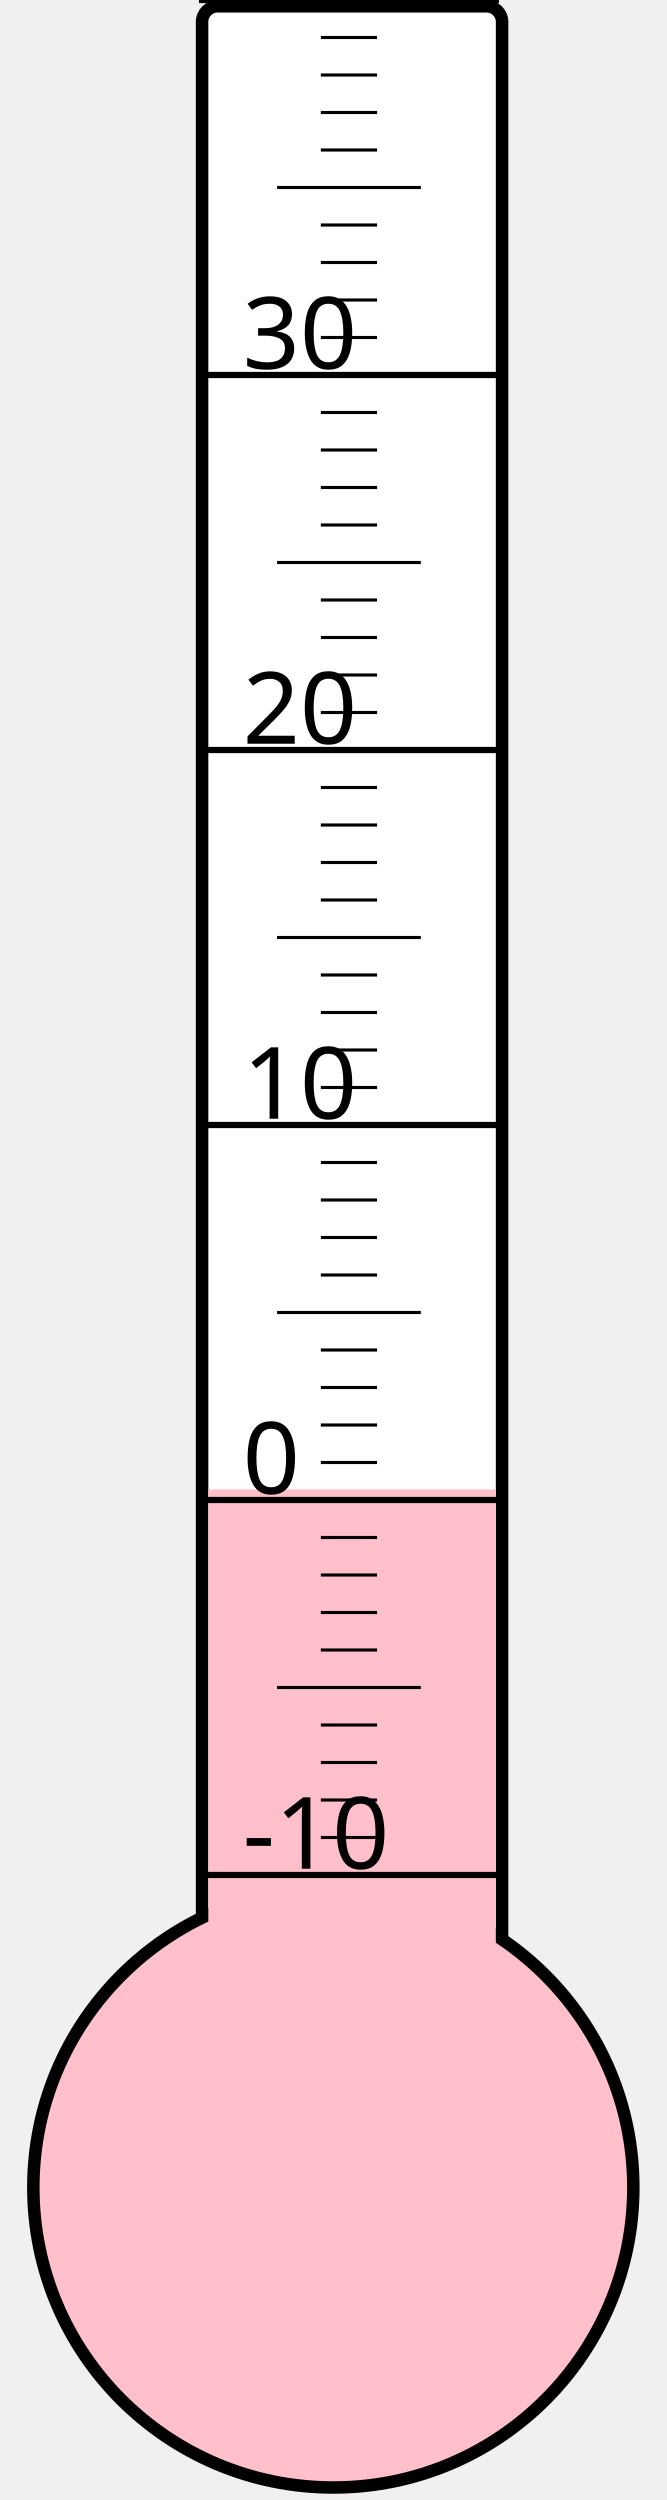
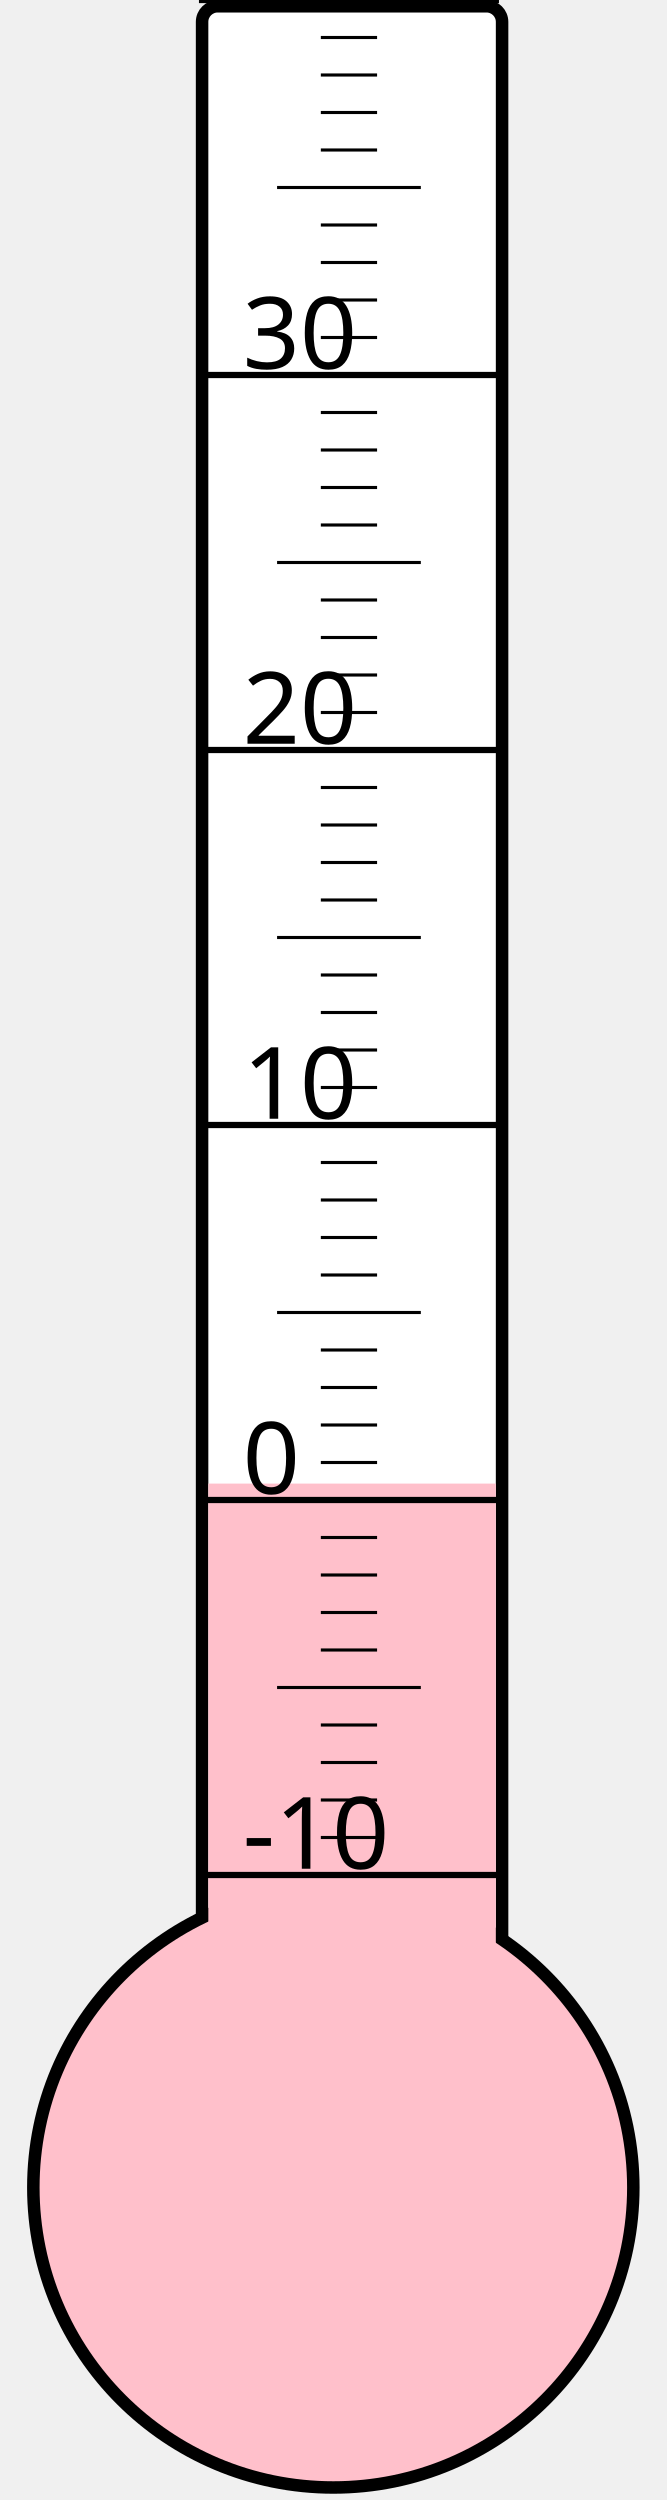
<svg xmlns="http://www.w3.org/2000/svg" width="40px" height="150px" viewBox="0 0 200 800">
  <rect width="200" height="800" x="0" y="0" style="fill: #ffffeb; fill-opacity: 0;" />
  <rect width="96" height="680" x="58" y="2" rx="5" ry="5" style="fill: white; fill-opacity: 1; stroke: black; stroke-width: 4;" />
  <circle cx="100" cy="700" r="96" style="fill: pink; stroke: black; stroke-width: 4;" />
-   <rect width="92" height="223.375" x="60" y="476.625" style="fill: pink; fill-opacity: 1; stroke-width: 0;" />
+   <rect width="92" height="225.25" x="60" y="474.75" style="fill: pink; fill-opacity: 1; stroke-width: 0;" />
  <text x="71" y="598" style="font-family: sans-serif; font-size: 24pt;">-10</text>
  <text x="71" y="478" style="font-family: sans-serif; font-size: 24pt;">0</text>
  <text x="71" y="358" style="font-family: sans-serif; font-size: 24pt;">10</text>
  <text x="71" y="238" style="font-family: sans-serif; font-size: 24pt;">20</text>
  <text x="71" y="118" style="font-family: sans-serif; font-size: 24pt;">30</text>
  <g style="stroke: black;">
    <line x1="57" y1="600" x2="153" y2="600" style="stroke-width: 2;" />
    <line x1="96" y1="588" x2="114" y2="588" style="stroke-width: 1;" />
    <line x1="96" y1="576" x2="114" y2="576" style="stroke-width: 1;" />
    <line x1="96" y1="564" x2="114" y2="564" style="stroke-width: 1;" />
    <line x1="96" y1="552" x2="114" y2="552" style="stroke-width: 1;" />
    <line x1="82" y1="540" x2="128" y2="540" style="stroke-width: 1;" />
    <line x1="96" y1="528" x2="114" y2="528" style="stroke-width: 1;" />
    <line x1="96" y1="516" x2="114" y2="516" style="stroke-width: 1;" />
    <line x1="96" y1="504" x2="114" y2="504" style="stroke-width: 1;" />
    <line x1="96" y1="492" x2="114" y2="492" style="stroke-width: 1;" />
    <line x1="57" y1="480" x2="153" y2="480" style="stroke-width: 2;" />
    <line x1="96" y1="468" x2="114" y2="468" style="stroke-width: 1;" />
    <line x1="96" y1="456" x2="114" y2="456" style="stroke-width: 1;" />
    <line x1="96" y1="444" x2="114" y2="444" style="stroke-width: 1;" />
    <line x1="96" y1="432" x2="114" y2="432" style="stroke-width: 1;" />
    <line x1="82" y1="420" x2="128" y2="420" style="stroke-width: 1;" />
    <line x1="96" y1="408" x2="114" y2="408" style="stroke-width: 1;" />
    <line x1="96" y1="396" x2="114" y2="396" style="stroke-width: 1;" />
    <line x1="96" y1="384" x2="114" y2="384" style="stroke-width: 1;" />
    <line x1="96" y1="372" x2="114" y2="372" style="stroke-width: 1;" />
    <line x1="57" y1="360" x2="153" y2="360" style="stroke-width: 2;" />
    <line x1="96" y1="348" x2="114" y2="348" style="stroke-width: 1;" />
    <line x1="96" y1="336" x2="114" y2="336" style="stroke-width: 1;" />
    <line x1="96" y1="324" x2="114" y2="324" style="stroke-width: 1;" />
    <line x1="96" y1="312" x2="114" y2="312" style="stroke-width: 1;" />
    <line x1="82" y1="300" x2="128" y2="300" style="stroke-width: 1;" />
    <line x1="96" y1="288" x2="114" y2="288" style="stroke-width: 1;" />
    <line x1="96" y1="276" x2="114" y2="276" style="stroke-width: 1;" />
    <line x1="96" y1="264" x2="114" y2="264" style="stroke-width: 1;" />
    <line x1="96" y1="252" x2="114" y2="252" style="stroke-width: 1;" />
    <line x1="57" y1="240" x2="153" y2="240" style="stroke-width: 2;" />
    <line x1="96" y1="228" x2="114" y2="228" style="stroke-width: 1;" />
    <line x1="96" y1="216" x2="114" y2="216" style="stroke-width: 1;" />
    <line x1="96" y1="204" x2="114" y2="204" style="stroke-width: 1;" />
    <line x1="96" y1="192" x2="114" y2="192" style="stroke-width: 1;" />
    <line x1="82" y1="180" x2="128" y2="180" style="stroke-width: 1;" />
    <line x1="96" y1="168" x2="114" y2="168" style="stroke-width: 1;" />
    <line x1="96" y1="156" x2="114" y2="156" style="stroke-width: 1;" />
    <line x1="96" y1="144" x2="114" y2="144" style="stroke-width: 1;" />
    <line x1="96" y1="132" x2="114" y2="132" style="stroke-width: 1;" />
    <line x1="57" y1="120" x2="153" y2="120" style="stroke-width: 2;" />
    <line x1="96" y1="108" x2="114" y2="108" style="stroke-width: 1;" />
    <line x1="96" y1="96" x2="114" y2="96" style="stroke-width: 1;" />
    <line x1="96" y1="84" x2="114" y2="84" style="stroke-width: 1;" />
    <line x1="96" y1="72" x2="114" y2="72" style="stroke-width: 1;" />
    <line x1="82" y1="60" x2="128" y2="60" style="stroke-width: 1;" />
    <line x1="96" y1="48" x2="114" y2="48" style="stroke-width: 1;" />
    <line x1="96" y1="36" x2="114" y2="36" style="stroke-width: 1;" />
    <line x1="96" y1="24" x2="114" y2="24" style="stroke-width: 1;" />
    <line x1="96" y1="12" x2="114" y2="12" style="stroke-width: 1;" />
    <line x1="57" y1="0" x2="153" y2="0" style="stroke-width: 2;" />
  </g>
</svg>
